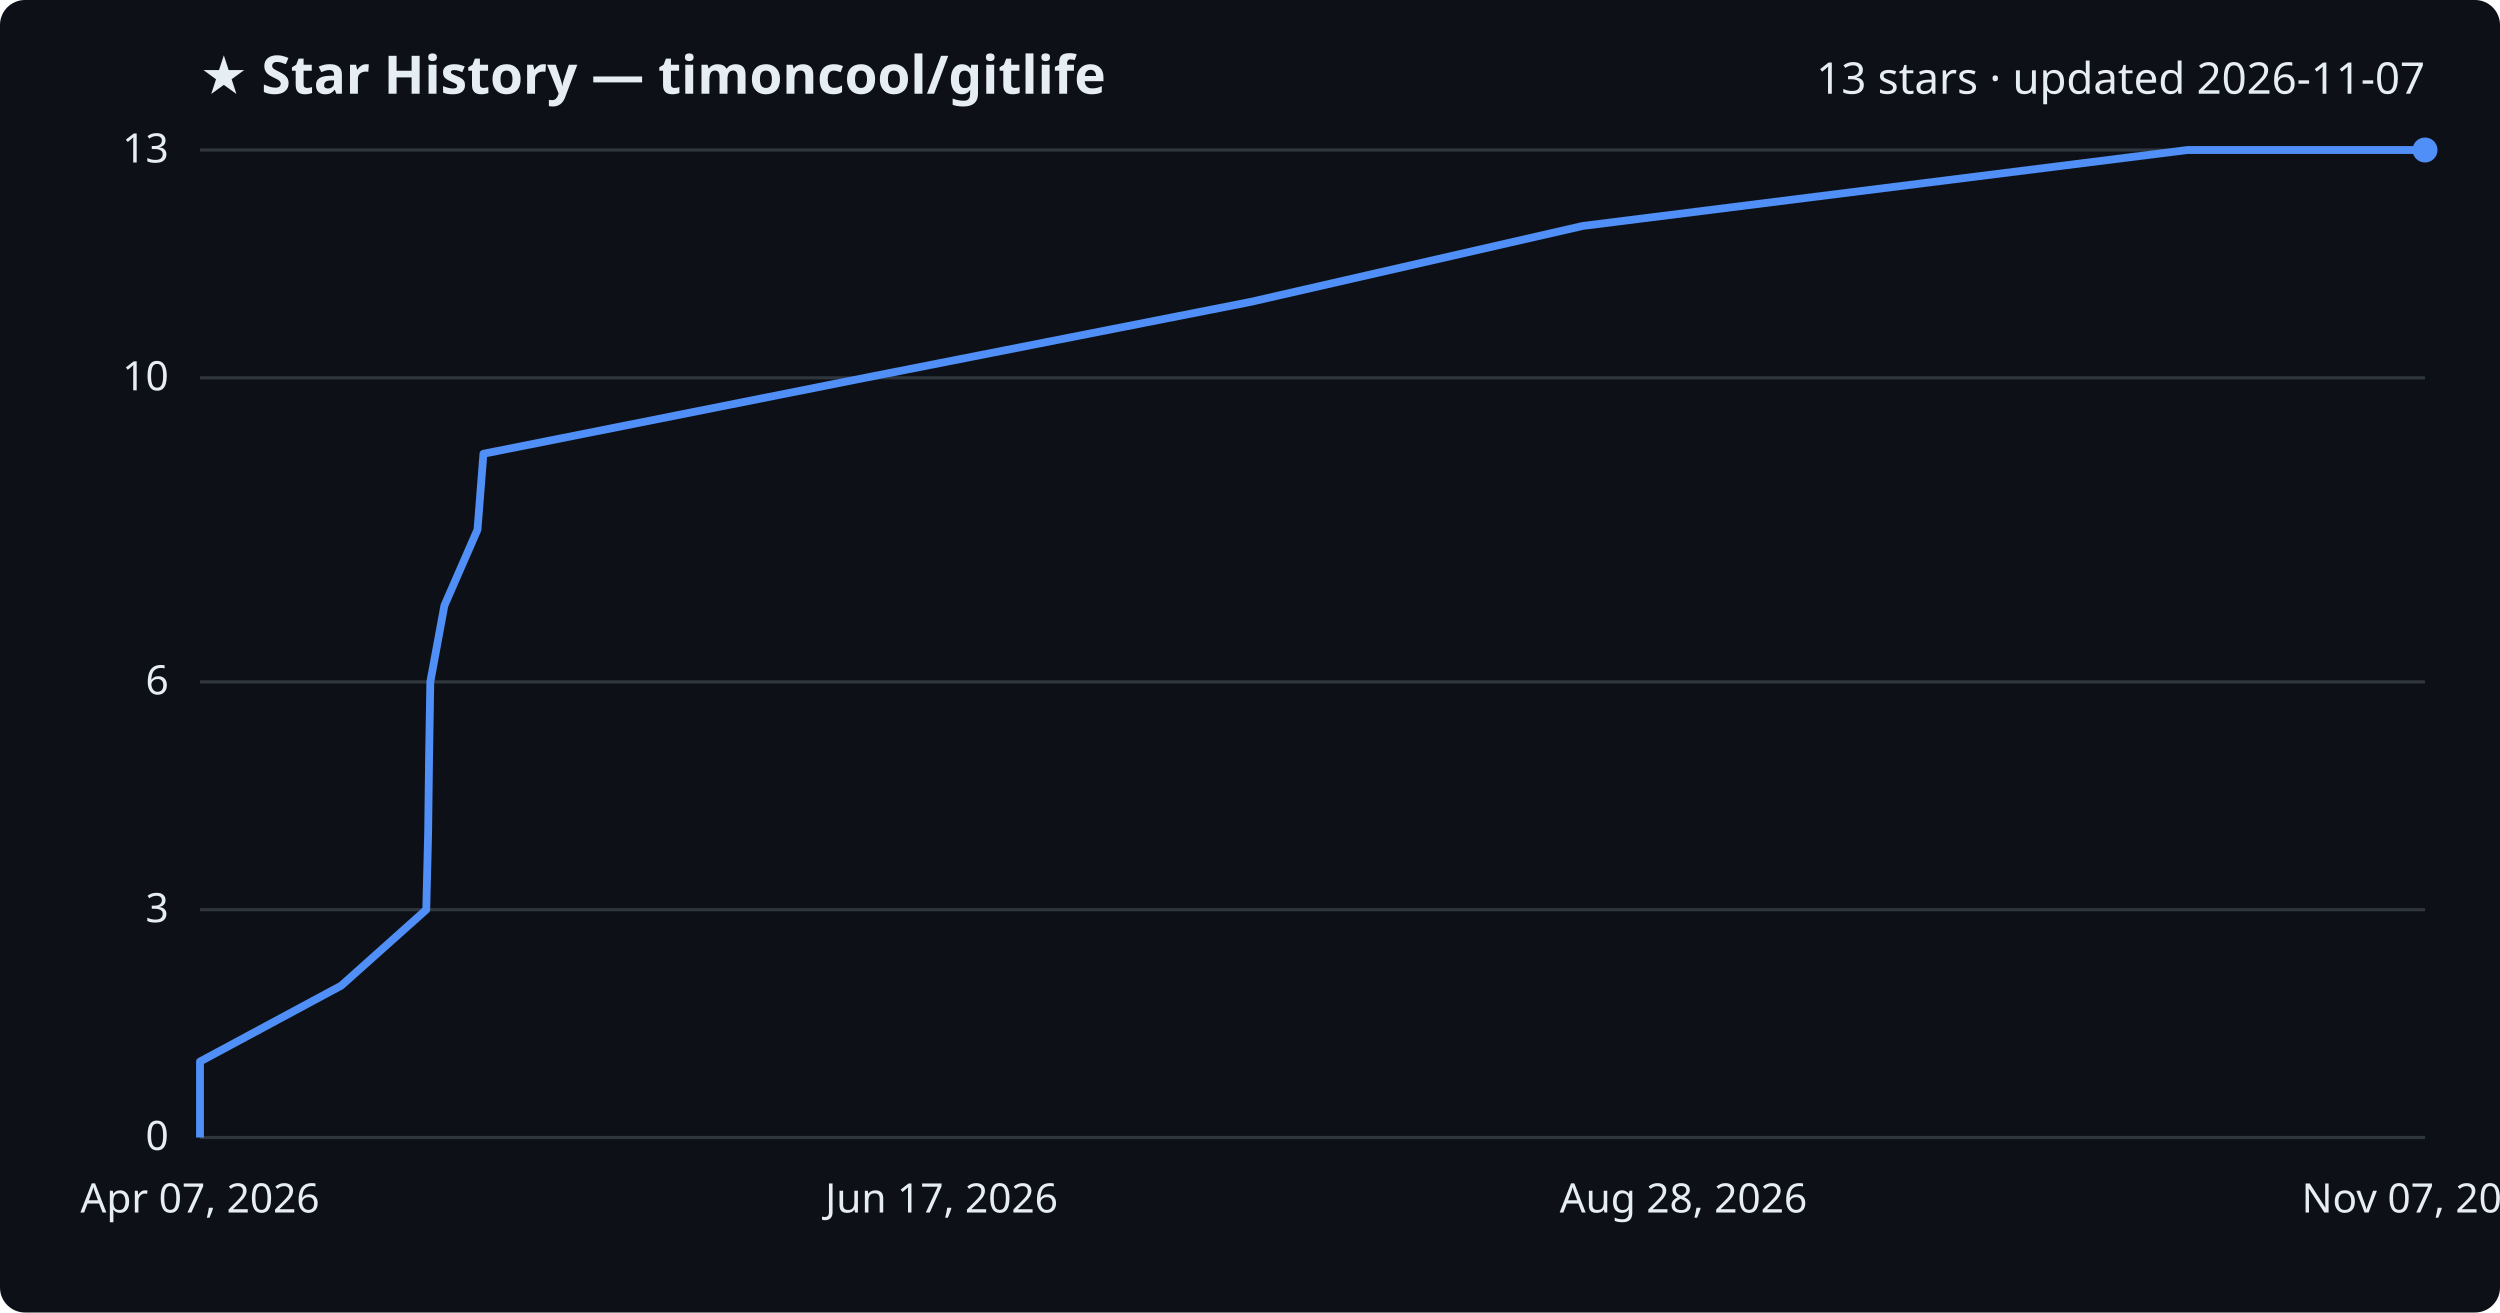
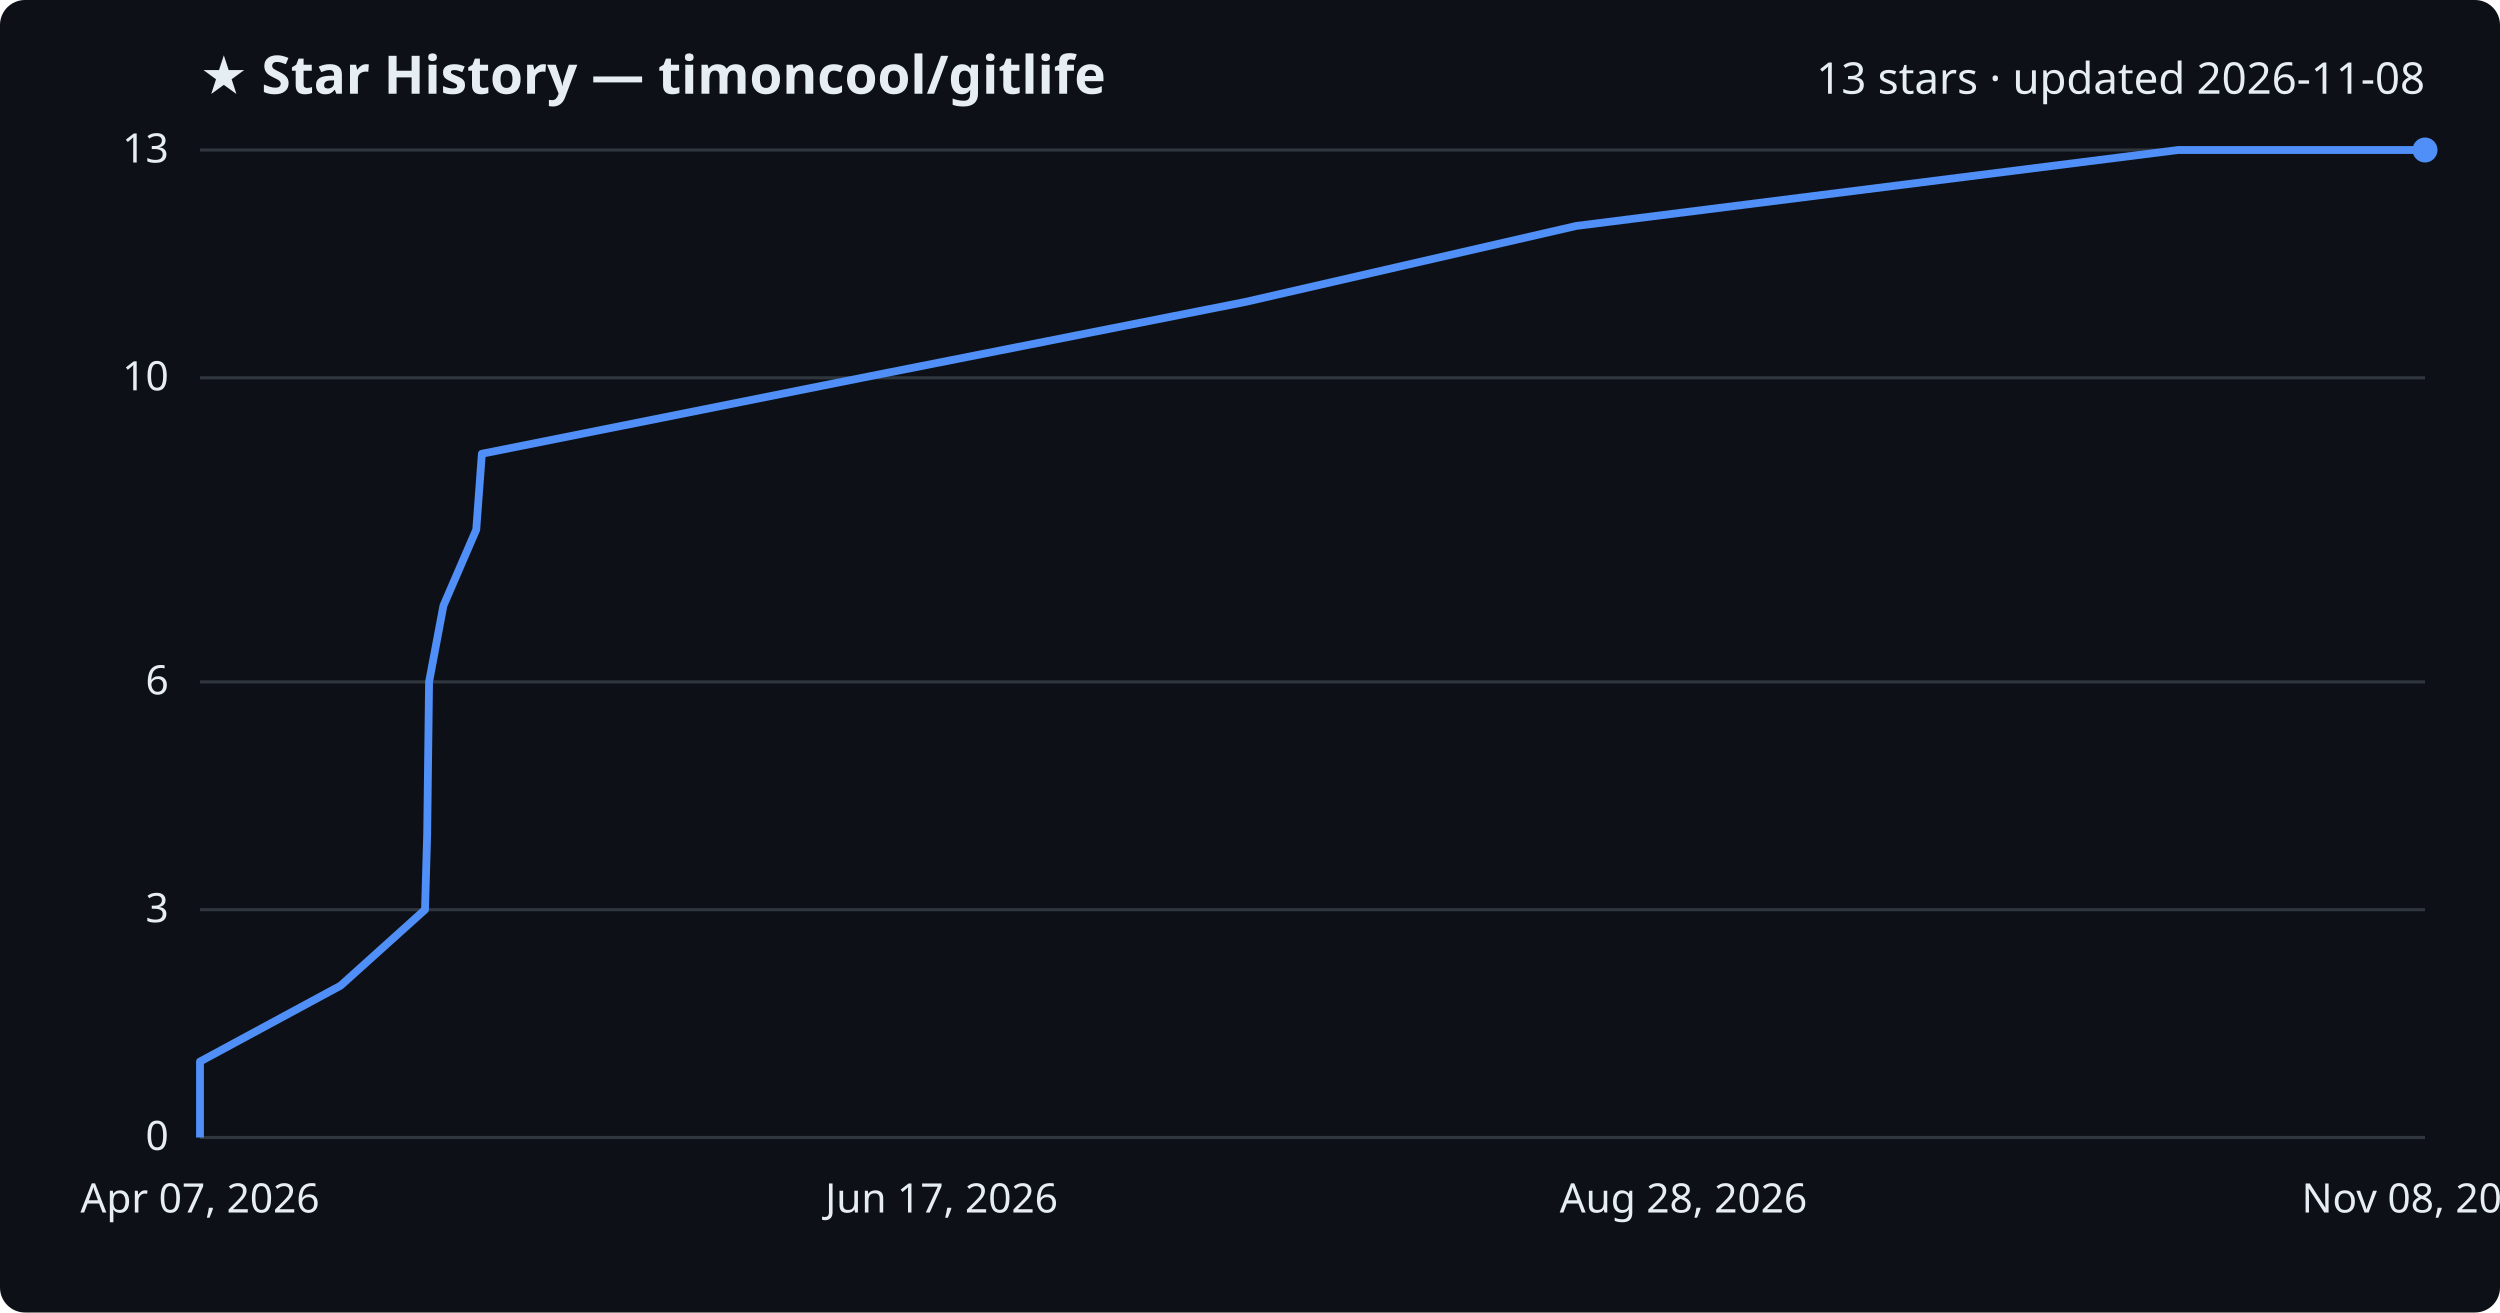
<svg xmlns="http://www.w3.org/2000/svg" viewBox="0 0 800 420" font-family="Segoe UI, sans-serif">
  <rect width="800" height="420" fill="#0d1117" rx="8" />
  <text x="64" y="30" fill="#e6edf3" font-size="17" font-weight="700">★ Star History — timoncool/gitlife</text>
-   <text x="776" y="30" fill="#e6edf3" font-size="14" text-anchor="end">13 stars · updated 2026-11-07</text>
+   <text x="776" y="30" fill="#e6edf3" font-size="14" text-anchor="end">13 stars · updated 2026-11-08</text>
  <line x1="64" y1="364.0" x2="776" y2="364.0" stroke="#30363d" stroke-width="1" />
  <text x="54" y="368.0" fill="#e6edf3" font-size="13" text-anchor="end">0</text>
  <line x1="64" y1="291.1" x2="776" y2="291.1" stroke="#30363d" stroke-width="1" />
  <text x="54" y="295.1" fill="#e6edf3" font-size="13" text-anchor="end">3</text>
  <line x1="64" y1="218.2" x2="776" y2="218.2" stroke="#30363d" stroke-width="1" />
  <text x="54" y="222.2" fill="#e6edf3" font-size="13" text-anchor="end">6</text>
  <line x1="64" y1="120.9" x2="776" y2="120.9" stroke="#30363d" stroke-width="1" />
  <text x="54" y="124.9" fill="#e6edf3" font-size="13" text-anchor="end">10</text>
  <line x1="64" y1="48.0" x2="776" y2="48.0" stroke="#30363d" stroke-width="1" />
  <text x="54" y="52.0" fill="#e6edf3" font-size="13" text-anchor="end">13</text>
-   <path d="M64.0,364.0 L64.0,339.7 L109.2,315.4 L136.4,291.1 L137.0,266.8 L137.3,242.5 L137.7,218.2 L142.2,193.8 L152.8,169.5 L154.7,145.2 L276.8,120.9 L400.2,96.6 L506.5,72.3 L700.0,48.0 L776.0,48.0" fill="none" stroke="#4f8ff7" stroke-width="2.5" stroke-linejoin="round" />
+   <path d="M64.0,364.0 L64.0,339.7 L109.0,315.4 L136.0,291.1 L136.7,266.8 L137.0,242.5 L137.3,218.2 L141.9,193.8 L152.4,169.5 L154.2,145.2 L275.8,120.9 L398.6,96.6 L504.4,72.3 L697.0,48.0 L776.0,48.0" fill="none" stroke="#4f8ff7" stroke-width="2.5" stroke-linejoin="round" />
  <circle cx="776.0" cy="48.0" r="4" fill="#4f8ff7" />
  <text x="64.0" y="388" fill="#e6edf3" font-size="13" text-anchor="middle">Apr 07, 2026</text>
  <text x="301.3" y="388" fill="#e6edf3" font-size="13" text-anchor="middle">Jun 17, 2026</text>
  <text x="538.7" y="388" fill="#e6edf3" font-size="13" text-anchor="middle">Aug 28, 2026</text>
-   <text x="776.0" y="388" fill="#e6edf3" font-size="13" text-anchor="middle">Nov 07, 2026</text>
+   <text x="776.0" y="388" fill="#e6edf3" font-size="13" text-anchor="middle">Nov 08, 2026</text>
</svg>
